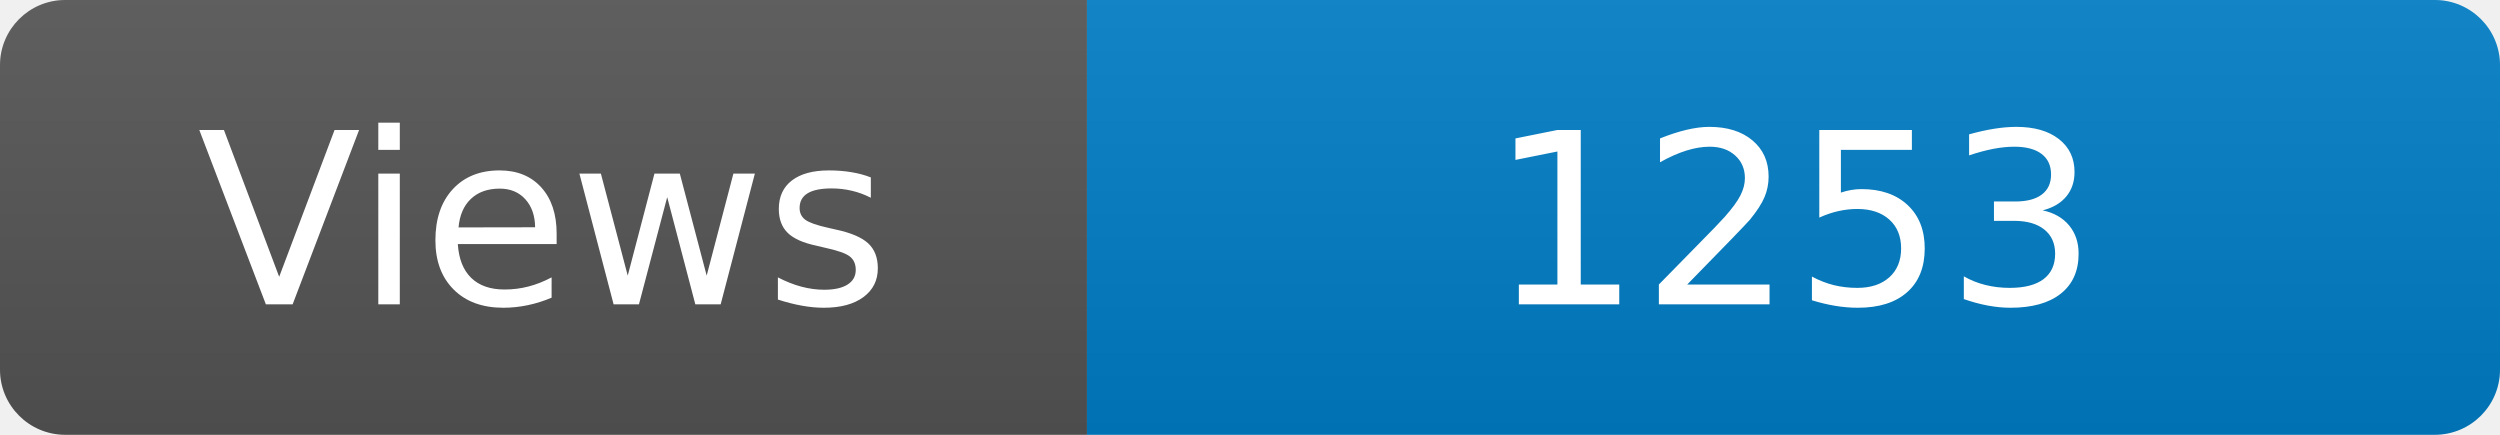
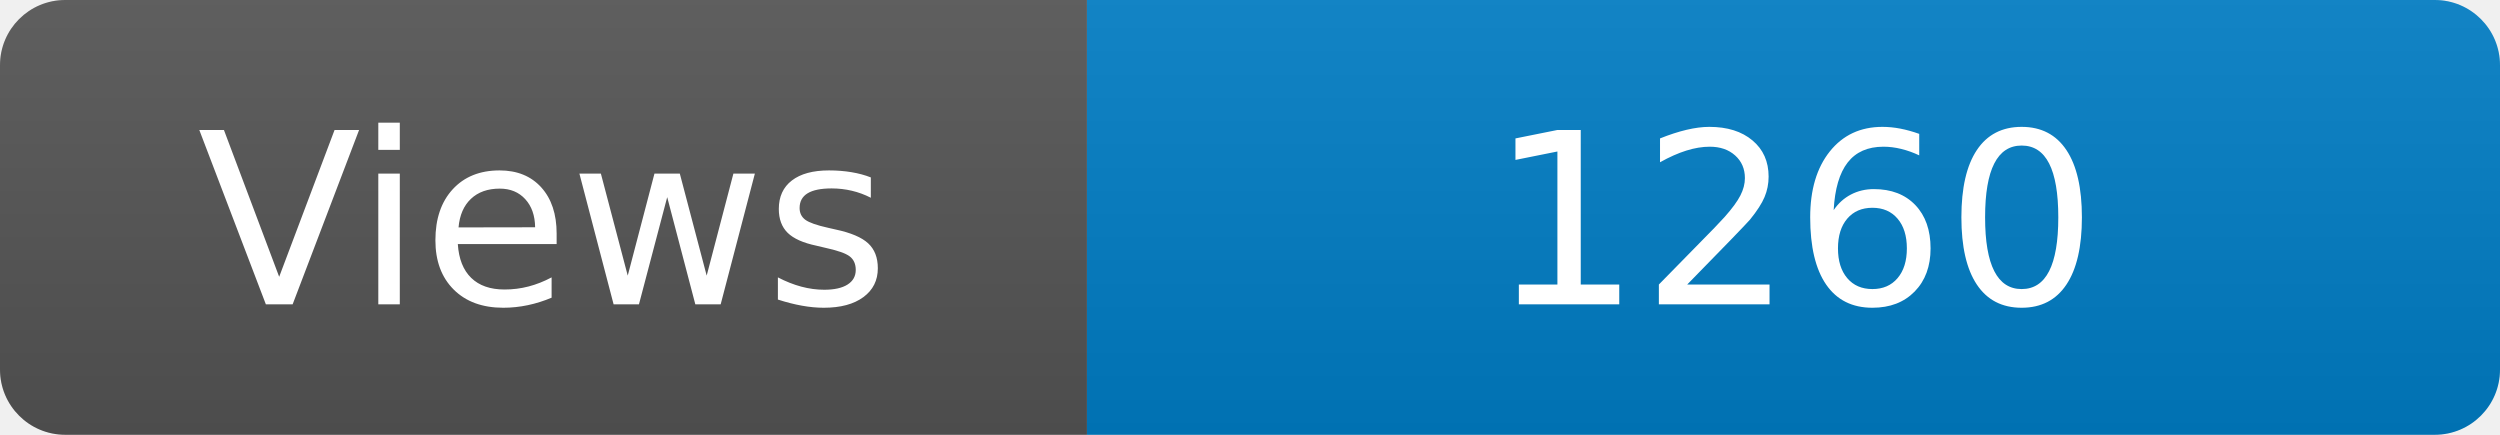
<svg xmlns="http://www.w3.org/2000/svg" width="115" height="20" role="img" aria-label="Maintained?: yes">
  <linearGradient id="s" x2="0" y2="100%">
    <stop offset="0" stop-color="#bbb" stop-opacity=".1" />
    <stop offset="1" stop-opacity=".1" />
  </linearGradient>
  <clipPath id="r">
    <rect width="115" height="20" rx="3" fill="#fff" />
  </clipPath>
  <g clip-path="url(#r)">
    <rect width="50" height="20" fill="#555" />
    <rect x="50" width="160" height="20" fill="#007ec6" />
    <rect width="115" height="20" fill="url(#s)" />
  </g>
  <g fill="#fff" text-anchor="middle" font-family="Verdana,Geneva,DejaVu Sans,sans-serif" font-size="110">
    <text x="250" y="140" transform="scale(.1)" fill="#fff">Views</text>
-     <text x="825" y="140" transform="scale(.1)" fill="#fff">1253</text>
+     <text x="825" y="140" transform="scale(.1)" fill="#fff">1260</text>
  </g>
</svg>
